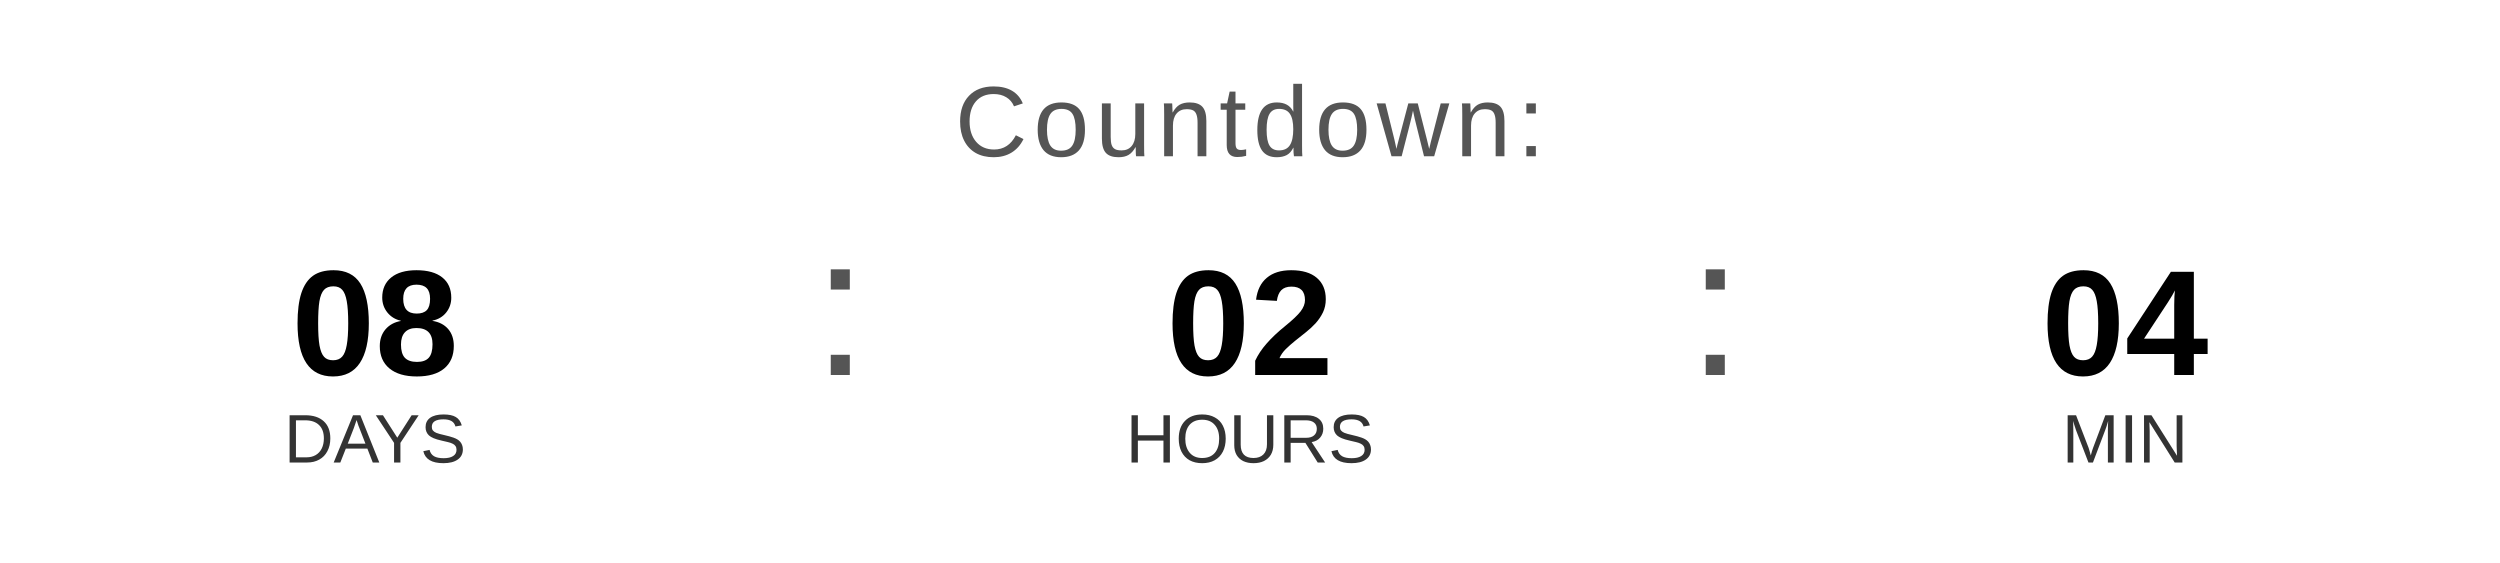
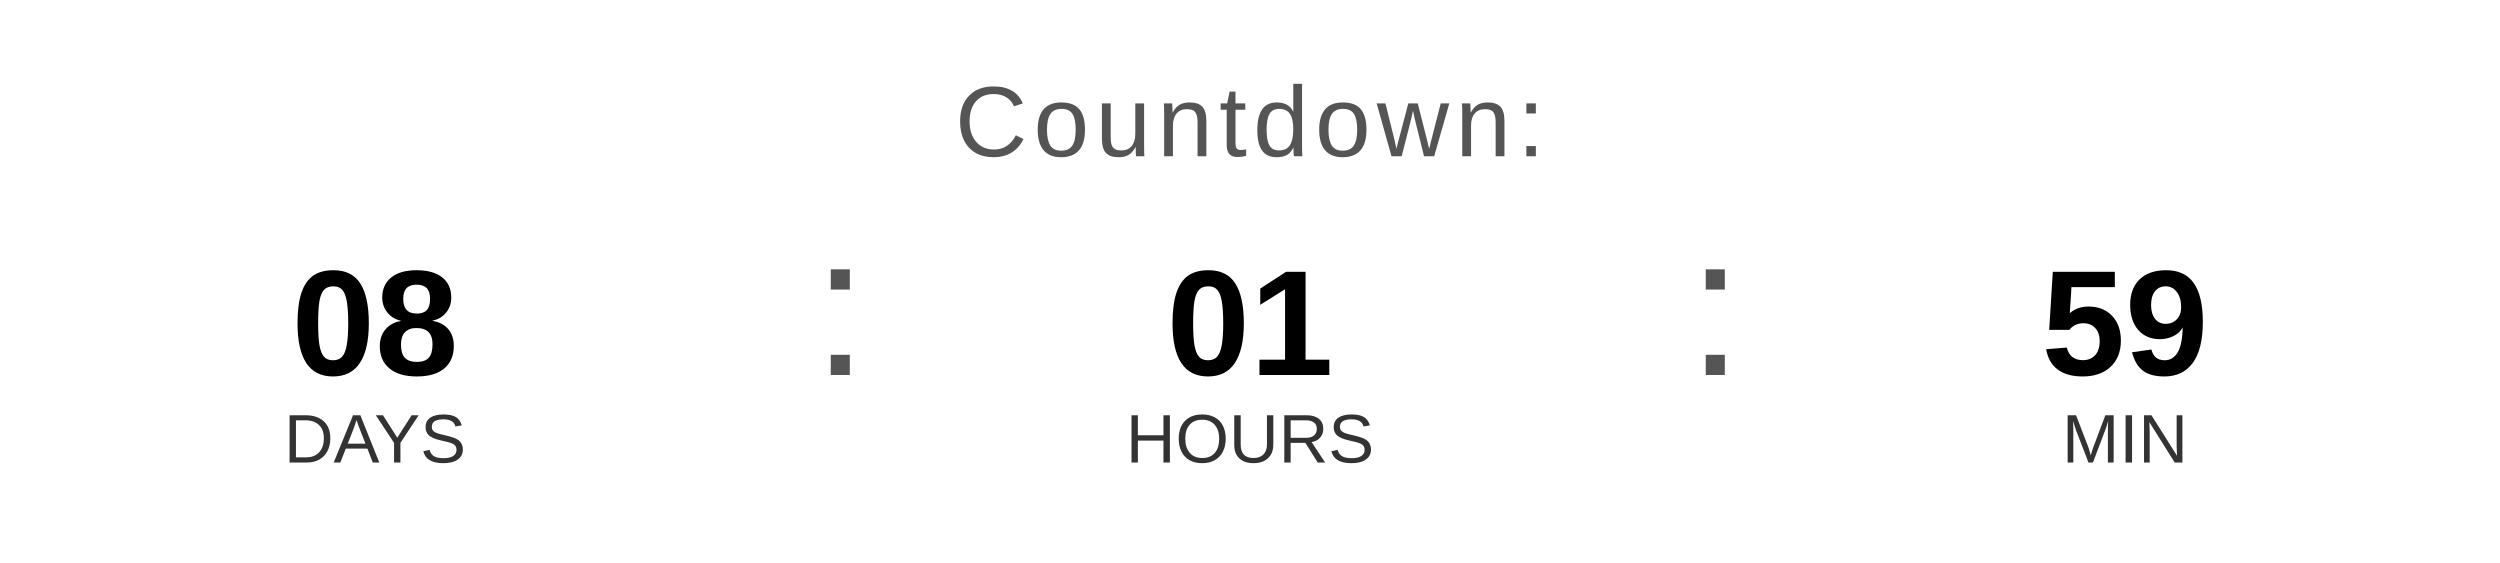
<svg xmlns="http://www.w3.org/2000/svg" width="400" height="90" viewBox="0 0 400 90">
  <text x="200" y="25" font-family="Arial, Helvetica, sans-serif" font-size="16" fill="#555555" text-anchor="middle" letter-spacing="1">
    Countdown:
  </text>
  <text x="60" y="60" font-family="Arial, Helvetica, sans-serif" font-size="24" font-weight="bold" fill="#000000" text-anchor="middle">08</text>
  <text x="60" y="74" font-family="Arial, Helvetica, sans-serif" font-size="11" fill="#333333" text-anchor="middle">DAYS</text>
  <text x="130" y="60" font-family="Arial, sans-serif" font-size="32" fill="#555555">:</text>
-   <text x="200" y="60" font-family="Arial, Helvetica, sans-serif" font-size="24" font-weight="bold" fill="#000000" text-anchor="middle">02</text>
+   <text x="200" y="60" font-family="Arial, Helvetica, sans-serif" font-size="24" font-weight="bold" fill="#000000" text-anchor="middle">01</text>
  <text x="200" y="74" font-family="Arial, Helvetica, sans-serif" font-size="11" fill="#333333" text-anchor="middle">HOURS</text>
  <text x="270" y="60" font-family="Arial, sans-serif" font-size="32" fill="#555555">:</text>
-   <text x="340" y="60" font-family="Arial, Helvetica, sans-serif" font-size="24" font-weight="bold" fill="#000000" text-anchor="middle">04</text>
+   <text x="340" y="60" font-family="Arial, Helvetica, sans-serif" font-size="24" font-weight="bold" fill="#000000" text-anchor="middle">59</text>
  <text x="340" y="74" font-family="Arial, Helvetica, sans-serif" font-size="11" fill="#333333" text-anchor="middle">MIN</text>
</svg>
